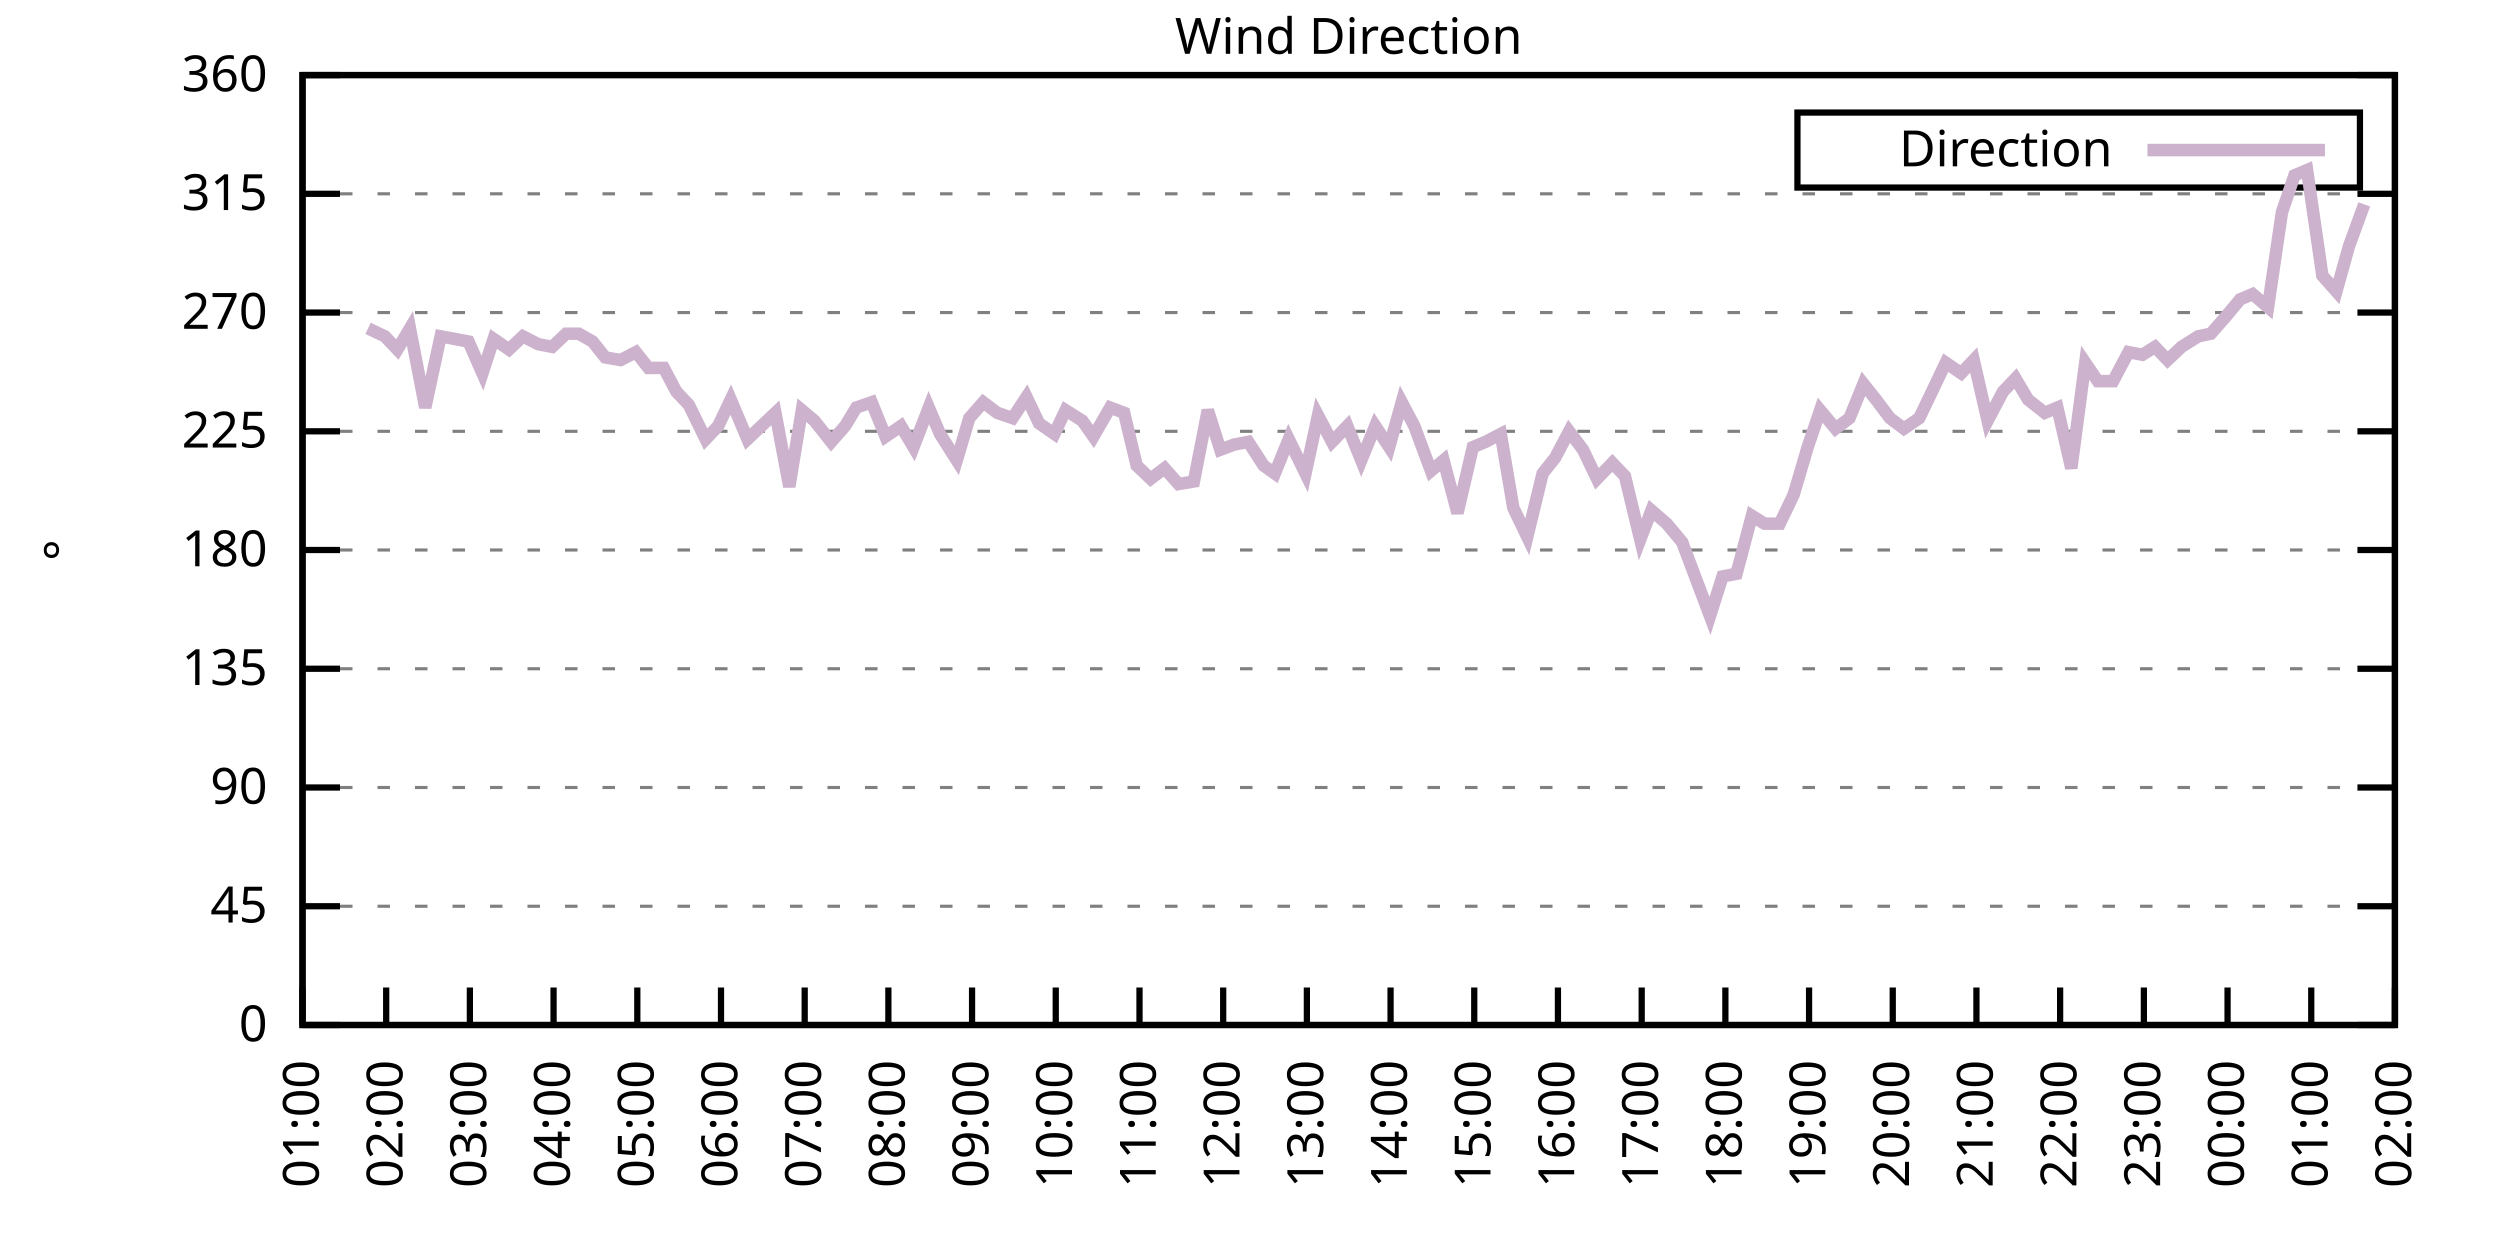
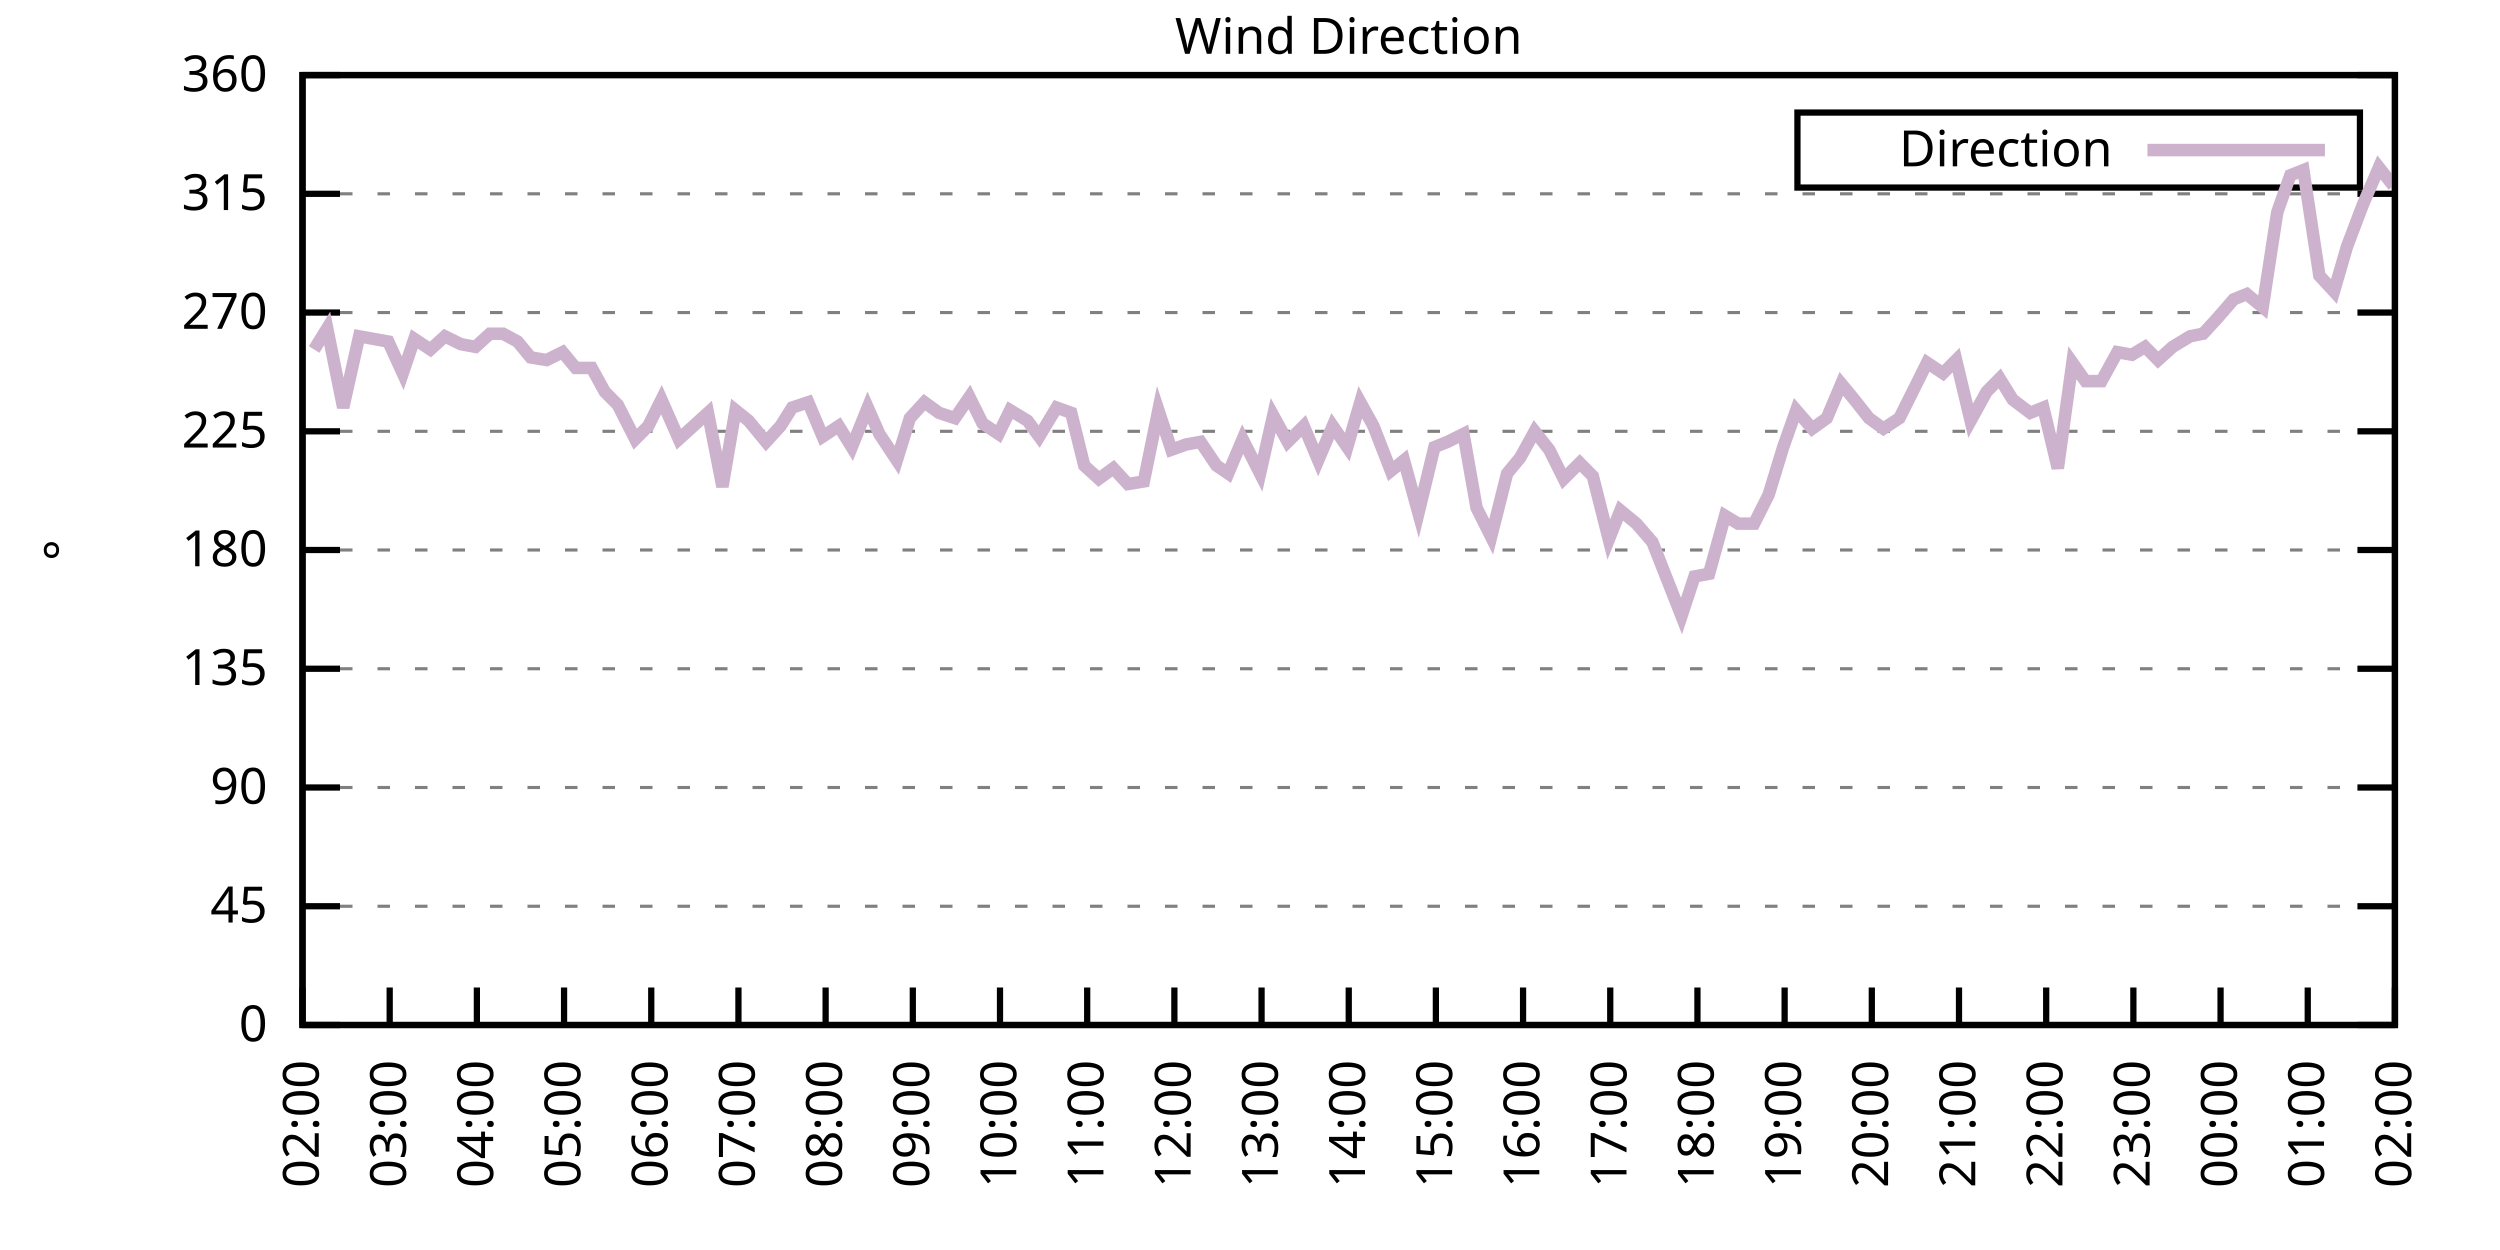
<svg xmlns="http://www.w3.org/2000/svg" xmlns:xlink="http://www.w3.org/1999/xlink" width="400" height="200" viewBox="0 0 400 200">
  <g id="gnuplot_canvas">
    <rect x="0" y="0" width="400" height="200" fill="none" />
    <defs>
      <circle id="gpDot" r="0.5" stroke-width="0.5" stroke="currentColor" />
      <path id="gpPt0" stroke-width="0.333" stroke="currentColor" d="M-1,0 h2 M0,-1 v2" />
      <path id="gpPt1" stroke-width="0.333" stroke="currentColor" d="M-1,-1 L1,1 M1,-1 L-1,1" />
      <path id="gpPt2" stroke-width="0.333" stroke="currentColor" d="M-1,0 L1,0 M0,-1 L0,1 M-1,-1 L1,1 M-1,1 L1,-1" />
      <rect id="gpPt3" stroke-width="0.333" stroke="currentColor" x="-1" y="-1" width="2" height="2" />
      <rect id="gpPt4" stroke-width="0.333" stroke="currentColor" fill="currentColor" x="-1" y="-1" width="2" height="2" />
      <circle id="gpPt5" stroke-width="0.333" stroke="currentColor" cx="0" cy="0" r="1" />
      <use xlink:href="#gpPt5" id="gpPt6" fill="currentColor" stroke="none" />
      <path id="gpPt7" stroke-width="0.333" stroke="currentColor" d="M0,-1.33 L-1.33,0.67 L1.33,0.67 z" />
      <use xlink:href="#gpPt7" id="gpPt8" fill="currentColor" stroke="none" />
      <use xlink:href="#gpPt7" id="gpPt9" stroke="currentColor" transform="rotate(180)" />
      <use xlink:href="#gpPt9" id="gpPt10" fill="currentColor" stroke="none" />
      <use xlink:href="#gpPt3" id="gpPt11" stroke="currentColor" transform="rotate(45)" />
      <use xlink:href="#gpPt11" id="gpPt12" fill="currentColor" stroke="none" />
      <path id="gpPt13" stroke-width="0.333" stroke="currentColor" d="M0,1.330 L1.265,0.411 L0.782,-1.067 L-0.782,-1.076 L-1.265,0.411 z" />
      <use xlink:href="#gpPt13" id="gpPt14" fill="currentColor" stroke="none" />
      <filter id="textbox" filterUnits="objectBoundingBox" x="0" y="0" height="1" width="1">
        <feFlood flood-color="white" flood-opacity="1" result="bgnd" />
        <feComposite in="SourceGraphic" in2="bgnd" operator="atop" />
      </filter>
      <filter id="greybox" filterUnits="objectBoundingBox" x="0" y="0" height="1" width="1">
        <feFlood flood-color="lightgrey" flood-opacity="1" result="grey" />
        <feComposite in="SourceGraphic" in2="grey" operator="atop" />
      </filter>
    </defs>
    <g fill="none" color="white" stroke="currentColor" stroke-width="1.00" stroke-linecap="butt" stroke-linejoin="miter">
</g>
    <g fill="none" color="black" stroke="currentColor" stroke-width="1.00" stroke-linecap="butt" stroke-linejoin="miter">
      <g stroke="none" shape-rendering="crispEdges">
        <polygon fill="rgb(255, 255, 255)" points="48.40,164.00 383.18,164.00 383.18,12.02 48.40,12.02 " />
      </g>
    </g>
    <g fill="none" color="black" stroke="currentColor" stroke-width="1.00" stroke-linecap="butt" stroke-linejoin="miter">
</g>
    <g fill="none" color="black" stroke="black" stroke-width="0.50" stroke-linecap="butt" stroke-linejoin="miter">
</g>
    <g fill="none" color="gray" stroke="currentColor" stroke-width="0.50" stroke-linecap="butt" stroke-linejoin="miter">
      <path stroke="gray" stroke-dasharray="2,4" class="gridline" d="M48.40,164.00 L383.19,164.00  " />
    </g>
    <g fill="none" color="gray" stroke="gray" stroke-width="1.00" stroke-linecap="butt" stroke-linejoin="miter">
</g>
    <g fill="none" color="black" stroke="currentColor" stroke-width="1.00" stroke-linecap="butt" stroke-linejoin="miter">
      <path stroke="black" d="M48.40,164.00 L54.40,164.00 M383.19,164.00 L377.19,164.00  " />
      <g transform="translate(42.80,166.60)" stroke="none" fill="black" font-family="Sans" font-size="8.00" text-anchor="end">
        <text>
          <tspan font-family="Sans"> 0</tspan>
        </text>
      </g>
    </g>
    <g fill="none" color="black" stroke="currentColor" stroke-width="1.00" stroke-linecap="butt" stroke-linejoin="miter">
</g>
    <g fill="none" color="black" stroke="black" stroke-width="0.50" stroke-linecap="butt" stroke-linejoin="miter">
</g>
    <g fill="none" color="gray" stroke="currentColor" stroke-width="0.50" stroke-linecap="butt" stroke-linejoin="miter">
      <path stroke="gray" stroke-dasharray="2,4" class="gridline" d="M48.40,145.00 L383.19,145.00  " />
    </g>
    <g fill="none" color="gray" stroke="gray" stroke-width="1.00" stroke-linecap="butt" stroke-linejoin="miter">
</g>
    <g fill="none" color="black" stroke="currentColor" stroke-width="1.00" stroke-linecap="butt" stroke-linejoin="miter">
      <path stroke="black" d="M48.40,145.00 L54.40,145.00 M383.19,145.00 L377.19,145.00  " />
      <g transform="translate(42.80,147.60)" stroke="none" fill="black" font-family="Sans" font-size="8.00" text-anchor="end">
        <text>
          <tspan font-family="Sans"> 45</tspan>
        </text>
      </g>
    </g>
    <g fill="none" color="black" stroke="currentColor" stroke-width="1.00" stroke-linecap="butt" stroke-linejoin="miter">
</g>
    <g fill="none" color="black" stroke="black" stroke-width="0.50" stroke-linecap="butt" stroke-linejoin="miter">
</g>
    <g fill="none" color="gray" stroke="currentColor" stroke-width="0.50" stroke-linecap="butt" stroke-linejoin="miter">
      <path stroke="gray" stroke-dasharray="2,4" class="gridline" d="M48.40,126.00 L383.19,126.00  " />
    </g>
    <g fill="none" color="gray" stroke="gray" stroke-width="1.00" stroke-linecap="butt" stroke-linejoin="miter">
</g>
    <g fill="none" color="black" stroke="currentColor" stroke-width="1.00" stroke-linecap="butt" stroke-linejoin="miter">
      <path stroke="black" d="M48.40,126.00 L54.40,126.00 M383.19,126.00 L377.19,126.00  " />
      <g transform="translate(42.80,128.60)" stroke="none" fill="black" font-family="Sans" font-size="8.00" text-anchor="end">
        <text>
          <tspan font-family="Sans"> 90</tspan>
        </text>
      </g>
    </g>
    <g fill="none" color="black" stroke="currentColor" stroke-width="1.00" stroke-linecap="butt" stroke-linejoin="miter">
</g>
    <g fill="none" color="black" stroke="black" stroke-width="0.50" stroke-linecap="butt" stroke-linejoin="miter">
</g>
    <g fill="none" color="gray" stroke="currentColor" stroke-width="0.50" stroke-linecap="butt" stroke-linejoin="miter">
      <path stroke="gray" stroke-dasharray="2,4" class="gridline" d="M48.40,107.00 L383.19,107.00  " />
    </g>
    <g fill="none" color="gray" stroke="gray" stroke-width="1.00" stroke-linecap="butt" stroke-linejoin="miter">
</g>
    <g fill="none" color="black" stroke="currentColor" stroke-width="1.00" stroke-linecap="butt" stroke-linejoin="miter">
      <path stroke="black" d="M48.40,107.00 L54.40,107.00 M383.19,107.00 L377.19,107.00  " />
      <g transform="translate(42.80,109.60)" stroke="none" fill="black" font-family="Sans" font-size="8.00" text-anchor="end">
        <text>
          <tspan font-family="Sans"> 135</tspan>
        </text>
      </g>
    </g>
    <g fill="none" color="black" stroke="currentColor" stroke-width="1.00" stroke-linecap="butt" stroke-linejoin="miter">
</g>
    <g fill="none" color="black" stroke="black" stroke-width="0.50" stroke-linecap="butt" stroke-linejoin="miter">
</g>
    <g fill="none" color="gray" stroke="currentColor" stroke-width="0.50" stroke-linecap="butt" stroke-linejoin="miter">
      <path stroke="gray" stroke-dasharray="2,4" class="gridline" d="M48.40,88.00 L383.19,88.00  " />
    </g>
    <g fill="none" color="gray" stroke="gray" stroke-width="1.00" stroke-linecap="butt" stroke-linejoin="miter">
</g>
    <g fill="none" color="black" stroke="currentColor" stroke-width="1.00" stroke-linecap="butt" stroke-linejoin="miter">
      <path stroke="black" d="M48.40,88.00 L54.40,88.00 M383.19,88.00 L377.19,88.00  " />
      <g transform="translate(42.80,90.60)" stroke="none" fill="black" font-family="Sans" font-size="8.00" text-anchor="end">
        <text>
          <tspan font-family="Sans"> 180</tspan>
        </text>
      </g>
    </g>
    <g fill="none" color="black" stroke="currentColor" stroke-width="1.00" stroke-linecap="butt" stroke-linejoin="miter">
</g>
    <g fill="none" color="black" stroke="black" stroke-width="0.50" stroke-linecap="butt" stroke-linejoin="miter">
</g>
    <g fill="none" color="gray" stroke="currentColor" stroke-width="0.50" stroke-linecap="butt" stroke-linejoin="miter">
      <path stroke="gray" stroke-dasharray="2,4" class="gridline" d="M48.40,69.01 L383.19,69.01  " />
    </g>
    <g fill="none" color="gray" stroke="gray" stroke-width="1.00" stroke-linecap="butt" stroke-linejoin="miter">
</g>
    <g fill="none" color="black" stroke="currentColor" stroke-width="1.00" stroke-linecap="butt" stroke-linejoin="miter">
      <path stroke="black" d="M48.40,69.01 L54.40,69.01 M383.19,69.01 L377.19,69.01  " />
      <g transform="translate(42.80,71.61)" stroke="none" fill="black" font-family="Sans" font-size="8.00" text-anchor="end">
        <text>
          <tspan font-family="Sans"> 225</tspan>
        </text>
      </g>
    </g>
    <g fill="none" color="black" stroke="currentColor" stroke-width="1.00" stroke-linecap="butt" stroke-linejoin="miter">
</g>
    <g fill="none" color="black" stroke="black" stroke-width="0.50" stroke-linecap="butt" stroke-linejoin="miter">
</g>
    <g fill="none" color="gray" stroke="currentColor" stroke-width="0.50" stroke-linecap="butt" stroke-linejoin="miter">
      <path stroke="gray" stroke-dasharray="2,4" class="gridline" d="M48.40,50.01 L383.19,50.01  " />
    </g>
    <g fill="none" color="gray" stroke="gray" stroke-width="1.00" stroke-linecap="butt" stroke-linejoin="miter">
</g>
    <g fill="none" color="black" stroke="currentColor" stroke-width="1.00" stroke-linecap="butt" stroke-linejoin="miter">
      <path stroke="black" d="M48.40,50.01 L54.40,50.01 M383.19,50.01 L377.19,50.01  " />
      <g transform="translate(42.80,52.61)" stroke="none" fill="black" font-family="Sans" font-size="8.00" text-anchor="end">
        <text>
          <tspan font-family="Sans"> 270</tspan>
        </text>
      </g>
    </g>
    <g fill="none" color="black" stroke="currentColor" stroke-width="1.00" stroke-linecap="butt" stroke-linejoin="miter">
</g>
    <g fill="none" color="black" stroke="black" stroke-width="0.50" stroke-linecap="butt" stroke-linejoin="miter">
</g>
    <g fill="none" color="gray" stroke="currentColor" stroke-width="0.50" stroke-linecap="butt" stroke-linejoin="miter">
      <path stroke="gray" stroke-dasharray="2,4" class="gridline" d="M48.40,31.01 L383.19,31.01  " />
    </g>
    <g fill="none" color="gray" stroke="gray" stroke-width="1.00" stroke-linecap="butt" stroke-linejoin="miter">
</g>
    <g fill="none" color="black" stroke="currentColor" stroke-width="1.00" stroke-linecap="butt" stroke-linejoin="miter">
      <path stroke="black" d="M48.40,31.01 L54.40,31.01 M383.19,31.01 L377.19,31.01  " />
      <g transform="translate(42.80,33.61)" stroke="none" fill="black" font-family="Sans" font-size="8.00" text-anchor="end">
        <text>
          <tspan font-family="Sans"> 315</tspan>
        </text>
      </g>
    </g>
    <g fill="none" color="black" stroke="currentColor" stroke-width="1.00" stroke-linecap="butt" stroke-linejoin="miter">
</g>
    <g fill="none" color="black" stroke="black" stroke-width="0.50" stroke-linecap="butt" stroke-linejoin="miter">
</g>
    <g fill="none" color="gray" stroke="currentColor" stroke-width="0.50" stroke-linecap="butt" stroke-linejoin="miter">
      <path stroke="gray" stroke-dasharray="2,4" class="gridline" d="M48.40,12.01 L383.19,12.01  " />
    </g>
    <g fill="none" color="gray" stroke="gray" stroke-width="1.00" stroke-linecap="butt" stroke-linejoin="miter">
</g>
    <g fill="none" color="black" stroke="currentColor" stroke-width="1.00" stroke-linecap="butt" stroke-linejoin="miter">
      <path stroke="black" d="M48.40,12.01 L54.40,12.01 M383.19,12.01 L377.19,12.01  " />
      <g transform="translate(42.80,14.61)" stroke="none" fill="black" font-family="Sans" font-size="8.00" text-anchor="end">
        <text>
          <tspan font-family="Sans"> 360</tspan>
        </text>
      </g>
    </g>
    <g fill="none" color="black" stroke="currentColor" stroke-width="1.00" stroke-linecap="butt" stroke-linejoin="miter">
      <path stroke="black" d="M48.40,164.00 L48.40,158.00  " />
      <g transform="translate(51.00,169.60) rotate(270.00)" stroke="none" fill="black" font-family="Sans" font-size="8.00" text-anchor="end">
        <text>
-           <tspan font-family="Sans">01:00</tspan>
-         </text>
-       </g>
-     </g>
-     <g fill="none" color="black" stroke="currentColor" stroke-width="1.00" stroke-linecap="butt" stroke-linejoin="miter">
-       <path stroke="black" d="M61.79,164.00 L61.79,158.00  " />
-       <g transform="translate(64.39,169.60) rotate(270.00)" stroke="none" fill="black" font-family="Sans" font-size="8.00" text-anchor="end">
-         <text>
          <tspan font-family="Sans">02:00</tspan>
        </text>
      </g>
    </g>
    <g fill="none" color="black" stroke="currentColor" stroke-width="1.00" stroke-linecap="butt" stroke-linejoin="miter">
-       <path stroke="black" d="M75.18,164.00 L75.18,158.00  " />
-       <g transform="translate(77.78,169.60) rotate(270.00)" stroke="none" fill="black" font-family="Sans" font-size="8.00" text-anchor="end">
+       <path stroke="black" d="M62.35,164.00 L62.35,158.00  " />
+       <g transform="translate(64.95,169.60) rotate(270.00)" stroke="none" fill="black" font-family="Sans" font-size="8.00" text-anchor="end">
        <text>
          <tspan font-family="Sans">03:00</tspan>
        </text>
      </g>
    </g>
    <g fill="none" color="black" stroke="currentColor" stroke-width="1.00" stroke-linecap="butt" stroke-linejoin="miter">
-       <path stroke="black" d="M88.57,164.00 L88.57,158.00  " />
-       <g transform="translate(91.17,169.60) rotate(270.00)" stroke="none" fill="black" font-family="Sans" font-size="8.00" text-anchor="end">
+       <path stroke="black" d="M76.30,164.00 L76.30,158.00  " />
+       <g transform="translate(78.90,169.60) rotate(270.00)" stroke="none" fill="black" font-family="Sans" font-size="8.00" text-anchor="end">
        <text>
          <tspan font-family="Sans">04:00</tspan>
        </text>
      </g>
    </g>
    <g fill="none" color="black" stroke="currentColor" stroke-width="1.00" stroke-linecap="butt" stroke-linejoin="miter">
-       <path stroke="black" d="M101.97,164.00 L101.97,158.00  " />
-       <g transform="translate(104.57,169.60) rotate(270.00)" stroke="none" fill="black" font-family="Sans" font-size="8.00" text-anchor="end">
+       <path stroke="black" d="M90.25,164.00 L90.25,158.00  " />
+       <g transform="translate(92.85,169.60) rotate(270.00)" stroke="none" fill="black" font-family="Sans" font-size="8.00" text-anchor="end">
        <text>
          <tspan font-family="Sans">05:00</tspan>
        </text>
      </g>
    </g>
    <g fill="none" color="black" stroke="currentColor" stroke-width="1.00" stroke-linecap="butt" stroke-linejoin="miter">
-       <path stroke="black" d="M115.36,164.00 L115.36,158.00  " />
-       <g transform="translate(117.96,169.60) rotate(270.00)" stroke="none" fill="black" font-family="Sans" font-size="8.00" text-anchor="end">
+       <path stroke="black" d="M104.20,164.00 L104.20,158.00  " />
+       <g transform="translate(106.80,169.60) rotate(270.00)" stroke="none" fill="black" font-family="Sans" font-size="8.00" text-anchor="end">
        <text>
          <tspan font-family="Sans">06:00</tspan>
        </text>
      </g>
    </g>
    <g fill="none" color="black" stroke="currentColor" stroke-width="1.00" stroke-linecap="butt" stroke-linejoin="miter">
-       <path stroke="black" d="M128.75,164.00 L128.75,158.00  " />
-       <g transform="translate(131.35,169.60) rotate(270.00)" stroke="none" fill="black" font-family="Sans" font-size="8.00" text-anchor="end">
+       <path stroke="black" d="M118.15,164.00 L118.15,158.00  " />
+       <g transform="translate(120.75,169.60) rotate(270.00)" stroke="none" fill="black" font-family="Sans" font-size="8.00" text-anchor="end">
        <text>
          <tspan font-family="Sans">07:00</tspan>
        </text>
      </g>
    </g>
    <g fill="none" color="black" stroke="currentColor" stroke-width="1.00" stroke-linecap="butt" stroke-linejoin="miter">
-       <path stroke="black" d="M142.14,164.00 L142.14,158.00  " />
-       <g transform="translate(144.74,169.60) rotate(270.00)" stroke="none" fill="black" font-family="Sans" font-size="8.00" text-anchor="end">
+       <path stroke="black" d="M132.10,164.00 L132.10,158.00  " />
+       <g transform="translate(134.70,169.60) rotate(270.00)" stroke="none" fill="black" font-family="Sans" font-size="8.00" text-anchor="end">
        <text>
          <tspan font-family="Sans">08:00</tspan>
        </text>
      </g>
    </g>
    <g fill="none" color="black" stroke="currentColor" stroke-width="1.00" stroke-linecap="butt" stroke-linejoin="miter">
-       <path stroke="black" d="M155.53,164.00 L155.53,158.00  " />
-       <g transform="translate(158.13,169.60) rotate(270.00)" stroke="none" fill="black" font-family="Sans" font-size="8.00" text-anchor="end">
+       <path stroke="black" d="M146.05,164.00 L146.05,158.00  " />
+       <g transform="translate(148.65,169.60) rotate(270.00)" stroke="none" fill="black" font-family="Sans" font-size="8.00" text-anchor="end">
        <text>
          <tspan font-family="Sans">09:00</tspan>
        </text>
      </g>
    </g>
    <g fill="none" color="black" stroke="currentColor" stroke-width="1.00" stroke-linecap="butt" stroke-linejoin="miter">
-       <path stroke="black" d="M168.92,164.00 L168.92,158.00  " />
-       <g transform="translate(171.52,169.60) rotate(270.00)" stroke="none" fill="black" font-family="Sans" font-size="8.00" text-anchor="end">
+       <path stroke="black" d="M160.00,164.00 L160.00,158.00  " />
+       <g transform="translate(162.60,169.60) rotate(270.00)" stroke="none" fill="black" font-family="Sans" font-size="8.00" text-anchor="end">
        <text>
          <tspan font-family="Sans">10:00</tspan>
        </text>
      </g>
    </g>
    <g fill="none" color="black" stroke="currentColor" stroke-width="1.00" stroke-linecap="butt" stroke-linejoin="miter">
-       <path stroke="black" d="M182.32,164.00 L182.32,158.00  " />
-       <g transform="translate(184.92,169.60) rotate(270.00)" stroke="none" fill="black" font-family="Sans" font-size="8.00" text-anchor="end">
+       <path stroke="black" d="M173.95,164.00 L173.95,158.00  " />
+       <g transform="translate(176.55,169.60) rotate(270.00)" stroke="none" fill="black" font-family="Sans" font-size="8.00" text-anchor="end">
        <text>
          <tspan font-family="Sans">11:00</tspan>
        </text>
      </g>
    </g>
    <g fill="none" color="black" stroke="currentColor" stroke-width="1.00" stroke-linecap="butt" stroke-linejoin="miter">
-       <path stroke="black" d="M195.71,164.00 L195.71,158.00  " />
-       <g transform="translate(198.31,169.60) rotate(270.00)" stroke="none" fill="black" font-family="Sans" font-size="8.00" text-anchor="end">
+       <path stroke="black" d="M187.90,164.00 L187.90,158.00  " />
+       <g transform="translate(190.50,169.60) rotate(270.00)" stroke="none" fill="black" font-family="Sans" font-size="8.00" text-anchor="end">
        <text>
          <tspan font-family="Sans">12:00</tspan>
        </text>
      </g>
    </g>
    <g fill="none" color="black" stroke="currentColor" stroke-width="1.00" stroke-linecap="butt" stroke-linejoin="miter">
-       <path stroke="black" d="M209.10,164.00 L209.10,158.00  " />
-       <g transform="translate(211.70,169.60) rotate(270.00)" stroke="none" fill="black" font-family="Sans" font-size="8.00" text-anchor="end">
+       <path stroke="black" d="M201.85,164.00 L201.85,158.00  " />
+       <g transform="translate(204.45,169.60) rotate(270.00)" stroke="none" fill="black" font-family="Sans" font-size="8.00" text-anchor="end">
        <text>
          <tspan font-family="Sans">13:00</tspan>
        </text>
      </g>
    </g>
    <g fill="none" color="black" stroke="currentColor" stroke-width="1.00" stroke-linecap="butt" stroke-linejoin="miter">
-       <path stroke="black" d="M222.49,164.00 L222.49,158.00  " />
-       <g transform="translate(225.09,169.60) rotate(270.00)" stroke="none" fill="black" font-family="Sans" font-size="8.00" text-anchor="end">
+       <path stroke="black" d="M215.80,164.00 L215.80,158.00  " />
+       <g transform="translate(218.40,169.60) rotate(270.00)" stroke="none" fill="black" font-family="Sans" font-size="8.00" text-anchor="end">
        <text>
          <tspan font-family="Sans">14:00</tspan>
        </text>
      </g>
    </g>
    <g fill="none" color="black" stroke="currentColor" stroke-width="1.00" stroke-linecap="butt" stroke-linejoin="miter">
-       <path stroke="black" d="M235.88,164.00 L235.88,158.00  " />
-       <g transform="translate(238.48,169.60) rotate(270.00)" stroke="none" fill="black" font-family="Sans" font-size="8.00" text-anchor="end">
+       <path stroke="black" d="M229.74,164.00 L229.74,158.00  " />
+       <g transform="translate(232.34,169.60) rotate(270.00)" stroke="none" fill="black" font-family="Sans" font-size="8.00" text-anchor="end">
        <text>
          <tspan font-family="Sans">15:00</tspan>
        </text>
      </g>
    </g>
    <g fill="none" color="black" stroke="currentColor" stroke-width="1.00" stroke-linecap="butt" stroke-linejoin="miter">
-       <path stroke="black" d="M249.27,164.00 L249.27,158.00  " />
-       <g transform="translate(251.87,169.60) rotate(270.00)" stroke="none" fill="black" font-family="Sans" font-size="8.00" text-anchor="end">
+       <path stroke="black" d="M243.69,164.00 L243.69,158.00  " />
+       <g transform="translate(246.29,169.60) rotate(270.00)" stroke="none" fill="black" font-family="Sans" font-size="8.00" text-anchor="end">
        <text>
          <tspan font-family="Sans">16:00</tspan>
        </text>
      </g>
    </g>
    <g fill="none" color="black" stroke="currentColor" stroke-width="1.00" stroke-linecap="butt" stroke-linejoin="miter">
-       <path stroke="black" d="M262.67,164.00 L262.67,158.00  " />
-       <g transform="translate(265.27,169.60) rotate(270.00)" stroke="none" fill="black" font-family="Sans" font-size="8.00" text-anchor="end">
+       <path stroke="black" d="M257.64,164.00 L257.64,158.00  " />
+       <g transform="translate(260.24,169.60) rotate(270.00)" stroke="none" fill="black" font-family="Sans" font-size="8.00" text-anchor="end">
        <text>
          <tspan font-family="Sans">17:00</tspan>
        </text>
      </g>
    </g>
    <g fill="none" color="black" stroke="currentColor" stroke-width="1.00" stroke-linecap="butt" stroke-linejoin="miter">
-       <path stroke="black" d="M276.06,164.00 L276.06,158.00  " />
-       <g transform="translate(278.66,169.60) rotate(270.00)" stroke="none" fill="black" font-family="Sans" font-size="8.00" text-anchor="end">
+       <path stroke="black" d="M271.59,164.00 L271.59,158.00  " />
+       <g transform="translate(274.19,169.60) rotate(270.00)" stroke="none" fill="black" font-family="Sans" font-size="8.00" text-anchor="end">
        <text>
          <tspan font-family="Sans">18:00</tspan>
        </text>
      </g>
    </g>
    <g fill="none" color="black" stroke="currentColor" stroke-width="1.00" stroke-linecap="butt" stroke-linejoin="miter">
-       <path stroke="black" d="M289.45,164.00 L289.45,158.00  " />
-       <g transform="translate(292.05,169.60) rotate(270.00)" stroke="none" fill="black" font-family="Sans" font-size="8.00" text-anchor="end">
+       <path stroke="black" d="M285.54,164.00 L285.54,158.00  " />
+       <g transform="translate(288.14,169.60) rotate(270.00)" stroke="none" fill="black" font-family="Sans" font-size="8.00" text-anchor="end">
        <text>
          <tspan font-family="Sans">19:00</tspan>
        </text>
      </g>
    </g>
    <g fill="none" color="black" stroke="currentColor" stroke-width="1.00" stroke-linecap="butt" stroke-linejoin="miter">
-       <path stroke="black" d="M302.84,164.00 L302.84,158.00  " />
-       <g transform="translate(305.44,169.60) rotate(270.00)" stroke="none" fill="black" font-family="Sans" font-size="8.00" text-anchor="end">
+       <path stroke="black" d="M299.49,164.00 L299.49,158.00  " />
+       <g transform="translate(302.09,169.60) rotate(270.00)" stroke="none" fill="black" font-family="Sans" font-size="8.00" text-anchor="end">
        <text>
          <tspan font-family="Sans">20:00</tspan>
        </text>
      </g>
    </g>
    <g fill="none" color="black" stroke="currentColor" stroke-width="1.00" stroke-linecap="butt" stroke-linejoin="miter">
-       <path stroke="black" d="M316.23,164.00 L316.23,158.00  " />
-       <g transform="translate(318.83,169.60) rotate(270.00)" stroke="none" fill="black" font-family="Sans" font-size="8.00" text-anchor="end">
+       <path stroke="black" d="M313.44,164.00 L313.44,158.00  " />
+       <g transform="translate(316.04,169.60) rotate(270.00)" stroke="none" fill="black" font-family="Sans" font-size="8.00" text-anchor="end">
        <text>
          <tspan font-family="Sans">21:00</tspan>
        </text>
      </g>
    </g>
    <g fill="none" color="black" stroke="currentColor" stroke-width="1.00" stroke-linecap="butt" stroke-linejoin="miter">
-       <path stroke="black" d="M329.62,164.00 L329.62,158.00  " />
-       <g transform="translate(332.22,169.60) rotate(270.00)" stroke="none" fill="black" font-family="Sans" font-size="8.00" text-anchor="end">
+       <path stroke="black" d="M327.39,164.00 L327.39,158.00  " />
+       <g transform="translate(329.99,169.60) rotate(270.00)" stroke="none" fill="black" font-family="Sans" font-size="8.00" text-anchor="end">
        <text>
          <tspan font-family="Sans">22:00</tspan>
        </text>
      </g>
    </g>
    <g fill="none" color="black" stroke="currentColor" stroke-width="1.00" stroke-linecap="butt" stroke-linejoin="miter">
-       <path stroke="black" d="M343.02,164.00 L343.02,158.00  " />
-       <g transform="translate(345.62,169.60) rotate(270.00)" stroke="none" fill="black" font-family="Sans" font-size="8.00" text-anchor="end">
+       <path stroke="black" d="M341.34,164.00 L341.34,158.00  " />
+       <g transform="translate(343.94,169.60) rotate(270.00)" stroke="none" fill="black" font-family="Sans" font-size="8.00" text-anchor="end">
        <text>
          <tspan font-family="Sans">23:00</tspan>
        </text>
      </g>
    </g>
    <g fill="none" color="black" stroke="currentColor" stroke-width="1.00" stroke-linecap="butt" stroke-linejoin="miter">
-       <path stroke="black" d="M356.41,164.00 L356.41,158.00  " />
-       <g transform="translate(359.01,169.60) rotate(270.00)" stroke="none" fill="black" font-family="Sans" font-size="8.00" text-anchor="end">
+       <path stroke="black" d="M355.29,164.00 L355.29,158.00  " />
+       <g transform="translate(357.89,169.60) rotate(270.00)" stroke="none" fill="black" font-family="Sans" font-size="8.00" text-anchor="end">
        <text>
          <tspan font-family="Sans">00:00</tspan>
        </text>
      </g>
    </g>
    <g fill="none" color="black" stroke="currentColor" stroke-width="1.00" stroke-linecap="butt" stroke-linejoin="miter">
-       <path stroke="black" d="M369.80,164.00 L369.80,158.00  " />
-       <g transform="translate(372.40,169.60) rotate(270.00)" stroke="none" fill="black" font-family="Sans" font-size="8.00" text-anchor="end">
+       <path stroke="black" d="M369.24,164.00 L369.24,158.00  " />
+       <g transform="translate(371.84,169.60) rotate(270.00)" stroke="none" fill="black" font-family="Sans" font-size="8.00" text-anchor="end">
        <text>
          <tspan font-family="Sans">01:00</tspan>
        </text>
      </g>
    </g>
    <g fill="none" color="black" stroke="currentColor" stroke-width="1.00" stroke-linecap="butt" stroke-linejoin="miter">
      <path stroke="black" d="M383.19,164.00 L383.19,158.00  " />
      <g transform="translate(385.79,169.60) rotate(270.00)" stroke="none" fill="black" font-family="Sans" font-size="8.00" text-anchor="end">
        <text>
          <tspan font-family="Sans">02:00</tspan>
        </text>
      </g>
    </g>
    <g fill="none" color="black" stroke="currentColor" stroke-width="1.00" stroke-linecap="butt" stroke-linejoin="miter">
</g>
    <g fill="none" color="black" stroke="currentColor" stroke-width="1.00" stroke-linecap="butt" stroke-linejoin="miter">
      <path stroke="black" d="M48.40,12.01 L48.40,164.00 L383.19,164.00 L383.19,12.01 L48.40,12.01 Z  " />
    </g>
    <g fill="none" color="black" stroke="currentColor" stroke-width="1.00" stroke-linecap="butt" stroke-linejoin="miter">
</g>
    <g fill="none" color="black" stroke="currentColor" stroke-width="1.00" stroke-linecap="butt" stroke-linejoin="miter">
      <path stroke="black" d="M287.59,30.01 L287.59,18.01 L377.59,18.01 L377.59,30.01 L287.59,30.01 Z  " />
    </g>
    <g id="Wind_direction_plot_1">
      <g fill="none" color="white" stroke="black" stroke-width="2.00" stroke-linecap="butt" stroke-linejoin="miter">
</g>
      <g fill="none" color="black" stroke="currentColor" stroke-width="2.00" stroke-linecap="butt" stroke-linejoin="miter">
        <g transform="translate(337.99,26.61)" stroke="none" fill="black" font-family="Sans" font-size="8.00" text-anchor="end">
          <text>
            <tspan font-family="Sans">Direction</tspan>
          </text>
        </g>
      </g>
      <g fill="none" color="black" stroke="currentColor" stroke-width="2.00" stroke-linecap="butt" stroke-linejoin="miter">
-         <path stroke="rgb(204, 178, 204)" d="M343.59,24.01 L371.99,24.01 M58.89,52.54 L61.57,53.81 L63.58,55.92 L65.59,52.54 L68.04,65.21 L70.50,53.81   L72.73,54.23 L74.96,54.65 L77.19,59.72 L78.98,54.23 L81.43,55.92 L83.66,53.81 L86.12,55.07 L88.35,55.50   L90.58,53.39 L92.59,53.39 L94.82,54.65 L96.83,57.18 L99.29,57.61 L101.74,56.34 L103.75,58.87 L106.21,58.87   L108.22,62.67 L110.22,64.78 L112.90,70.27 L114.91,68.16 L116.92,63.94 L119.60,70.27 L124.06,66.05 L126.29,77.87   L128.30,65.63 L130.31,67.32 L132.99,70.70 L135.22,68.16 L137.01,65.21 L139.46,64.36 L141.69,69.85 L144.15,68.16   L146.16,71.54 L148.61,65.21 L150.40,69.43 L153.08,73.65 L155.09,66.90 L157.32,64.36 L159.55,66.05 L162.01,66.90   L164.24,63.52 L166.25,67.74 L168.70,69.43 L170.49,65.63 L173.17,67.32 L174.95,69.85 L177.63,65.21 L179.86,66.05   L181.87,74.49 L184.10,76.61 L186.33,74.92 L188.57,77.45 L191.02,77.03 L193.25,65.63 L195.26,71.96 L197.49,71.12   L199.73,70.70 L202.18,74.49 L203.97,75.76 L206.20,70.27 L208.88,75.76 L210.88,66.47 L213.12,70.70 L215.57,68.16   L217.80,73.65 L220.04,68.16 L222.27,71.54 L224.28,64.36 L226.29,68.16 L228.96,75.34 L230.97,73.65 L233.20,82.09   L235.66,71.54 L237.67,70.70 L240.12,69.43 L242.13,81.25 L244.36,85.89 L246.82,75.76 L248.83,73.23 L251.06,69.01   L253.29,71.96 L255.52,76.61 L257.98,74.07 L259.99,76.18 L262.44,86.32 L264.23,81.67 L266.68,83.78 L269.14,86.74   L273.60,98.56 L275.61,92.23 L277.84,91.80 L280.30,82.52 L282.31,83.78 L284.76,83.78 L286.99,79.14 L289.23,71.54   L291.23,65.63 L293.69,68.58 L295.92,66.90 L298.15,61.41 L300.16,63.94 L302.39,66.90 L304.63,68.58 L307.08,66.90   L309.31,62.25 L311.32,58.03 L313.78,59.72 L315.79,57.61 L318.02,67.32 L320.47,62.67 L322.48,60.56 L324.49,63.94   L327.17,66.05 L329.18,65.21 L331.41,74.92 L333.64,58.03 L335.65,60.98 L338.10,60.98 L340.56,56.34 L342.79,56.76   L344.80,55.50 L346.81,57.61 L349.04,55.50 L351.72,53.81 L353.73,53.39 L355.96,50.85 L358.42,47.90 L360.42,47.05   L362.88,49.16 L365.11,33.96 L367.12,28.05 L369.13,27.21 L371.58,44.10 L373.82,46.63 L375.82,39.45 L378.28,32.70    " />
+         <path stroke="rgb(204, 178, 204)" d="M343.59,24.01 L371.99,24.01 M50.26,55.92 L52.35,52.54 L54.91,65.21 L57.47,53.81 L59.79,54.23 L62.12,54.65   L64.44,59.72 L66.30,54.23 L68.86,55.92 L71.18,53.81 L73.74,55.07 L76.07,55.50 L78.39,53.39 L80.48,53.39   L82.81,54.65 L84.90,57.18 L87.46,57.61 L90.02,56.34 L92.11,58.87 L94.67,58.87 L96.76,62.67 L98.85,64.78   L101.64,70.27 L103.73,68.16 L105.83,63.94 L108.62,70.27 L113.27,66.05 L115.59,77.87 L117.68,65.63 L119.78,67.32   L122.57,70.70 L124.89,68.16 L126.75,65.21 L129.31,64.36 L131.63,69.85 L134.19,68.16 L136.28,71.54 L138.84,65.21   L140.70,69.43 L143.49,73.65 L145.58,66.90 L147.91,64.36 L150.23,66.05 L152.79,66.90 L155.11,63.52 L157.21,67.74   L159.76,69.43 L161.62,65.63 L164.41,67.32 L166.27,69.85 L169.06,65.21 L171.39,66.05 L173.48,74.49 L175.81,76.61   L178.13,74.92 L180.46,77.45 L183.01,77.03 L185.34,65.63 L187.43,71.96 L189.76,71.12 L192.08,70.70 L194.64,74.49   L196.50,75.76 L198.82,70.27 L201.61,75.76 L203.71,66.47 L206.03,70.70 L208.59,68.16 L210.91,73.65 L213.24,68.16   L215.56,71.54 L217.65,64.36 L219.75,68.16 L222.54,75.34 L224.63,73.65 L226.95,82.09 L229.51,71.54 L231.60,70.70   L234.16,69.43 L236.25,81.25 L238.58,85.89 L241.14,75.76 L243.23,73.23 L245.55,69.01 L247.88,71.96 L250.20,76.61   L252.76,74.07 L254.85,76.18 L257.41,86.32 L259.27,81.67 L261.83,83.78 L264.39,86.74 L269.04,98.56 L271.13,92.23   L273.45,91.80 L276.01,82.52 L278.10,83.78 L280.66,83.78 L282.99,79.14 L285.31,71.54 L287.40,65.63 L289.96,68.58   L292.29,66.90 L294.61,61.41 L296.70,63.94 L299.03,66.90 L301.35,68.58 L303.91,66.90 L306.23,62.25 L308.33,58.03   L310.88,59.72 L312.98,57.61 L315.30,67.32 L317.86,62.67 L319.95,60.56 L322.04,63.94 L324.83,66.05 L326.93,65.21   L329.25,74.92 L331.58,58.03 L333.67,60.98 L336.23,60.98 L338.78,56.34 L341.11,56.76 L343.20,55.50 L345.29,57.61   L347.62,55.50 L350.41,53.81 L352.50,53.39 L354.83,50.85 L357.38,47.90 L359.48,47.05 L362.03,49.16 L364.36,33.96   L366.45,28.05 L368.54,27.21 L371.10,44.10 L373.43,46.63 L375.52,39.45 L378.08,32.70 L380.63,26.79 L382.96,29.74    " />
      </g>
    </g>
    <g fill="none" color="black" stroke="currentColor" stroke-width="2.00" stroke-linecap="butt" stroke-linejoin="miter">
</g>
    <g fill="none" color="black" stroke="black" stroke-width="1.00" stroke-linecap="butt" stroke-linejoin="miter">
</g>
    <g fill="none" color="black" stroke="currentColor" stroke-width="1.00" stroke-linecap="butt" stroke-linejoin="miter">
      <path stroke="black" d="M48.40,12.01 L48.40,164.00 L383.19,164.00 L383.19,12.01 L48.40,12.01 Z  " />
      <g transform="translate(12.80,88.01) rotate(270.00)" stroke="none" fill="black" font-family="Sans" font-size="8.00" text-anchor="middle">
        <text>
          <tspan font-family="Sans">°</tspan>
        </text>
      </g>
    </g>
    <g fill="none" color="black" stroke="currentColor" stroke-width="1.00" stroke-linecap="butt" stroke-linejoin="miter">
</g>
    <g fill="none" color="black" stroke="currentColor" stroke-width="1.00" stroke-linecap="butt" stroke-linejoin="miter">
      <g transform="translate(215.79,8.61)" stroke="none" fill="black" font-family="Sans" font-size="8.00" text-anchor="middle">
        <text>
          <tspan font-family="Sans">Wind Direction</tspan>
        </text>
      </g>
    </g>
    <g fill="none" color="black" stroke="currentColor" stroke-width="1.00" stroke-linecap="butt" stroke-linejoin="miter">
</g>
  </g>
</svg>
